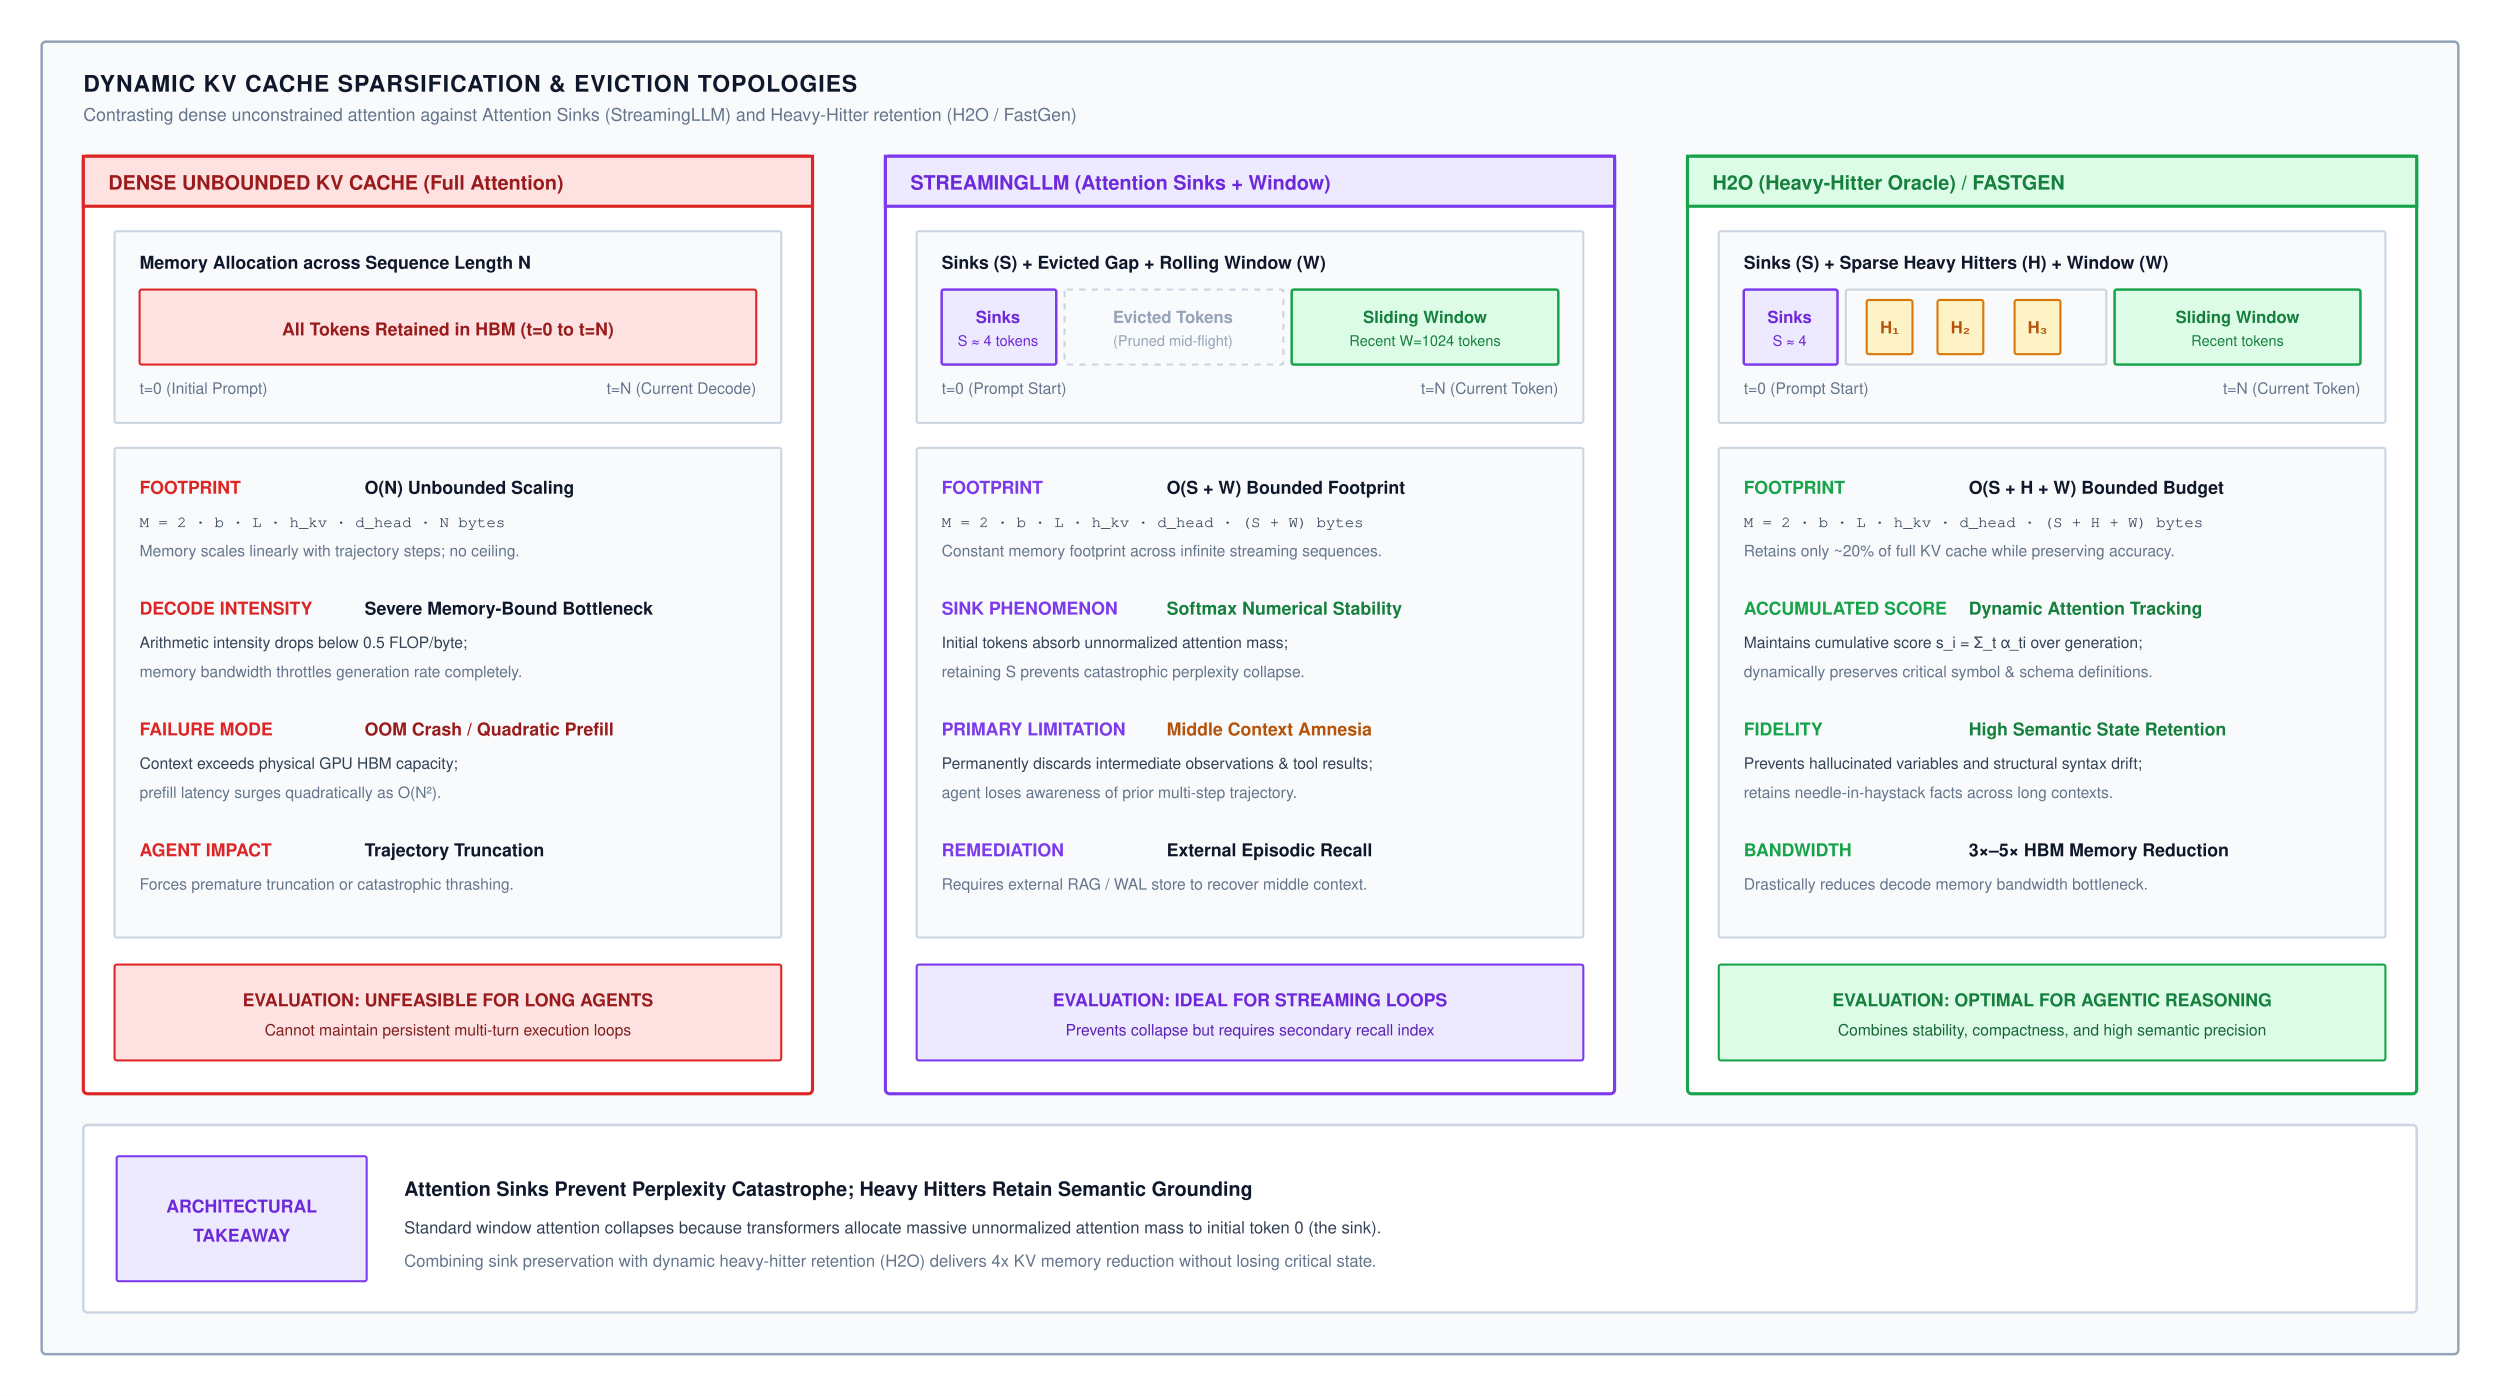
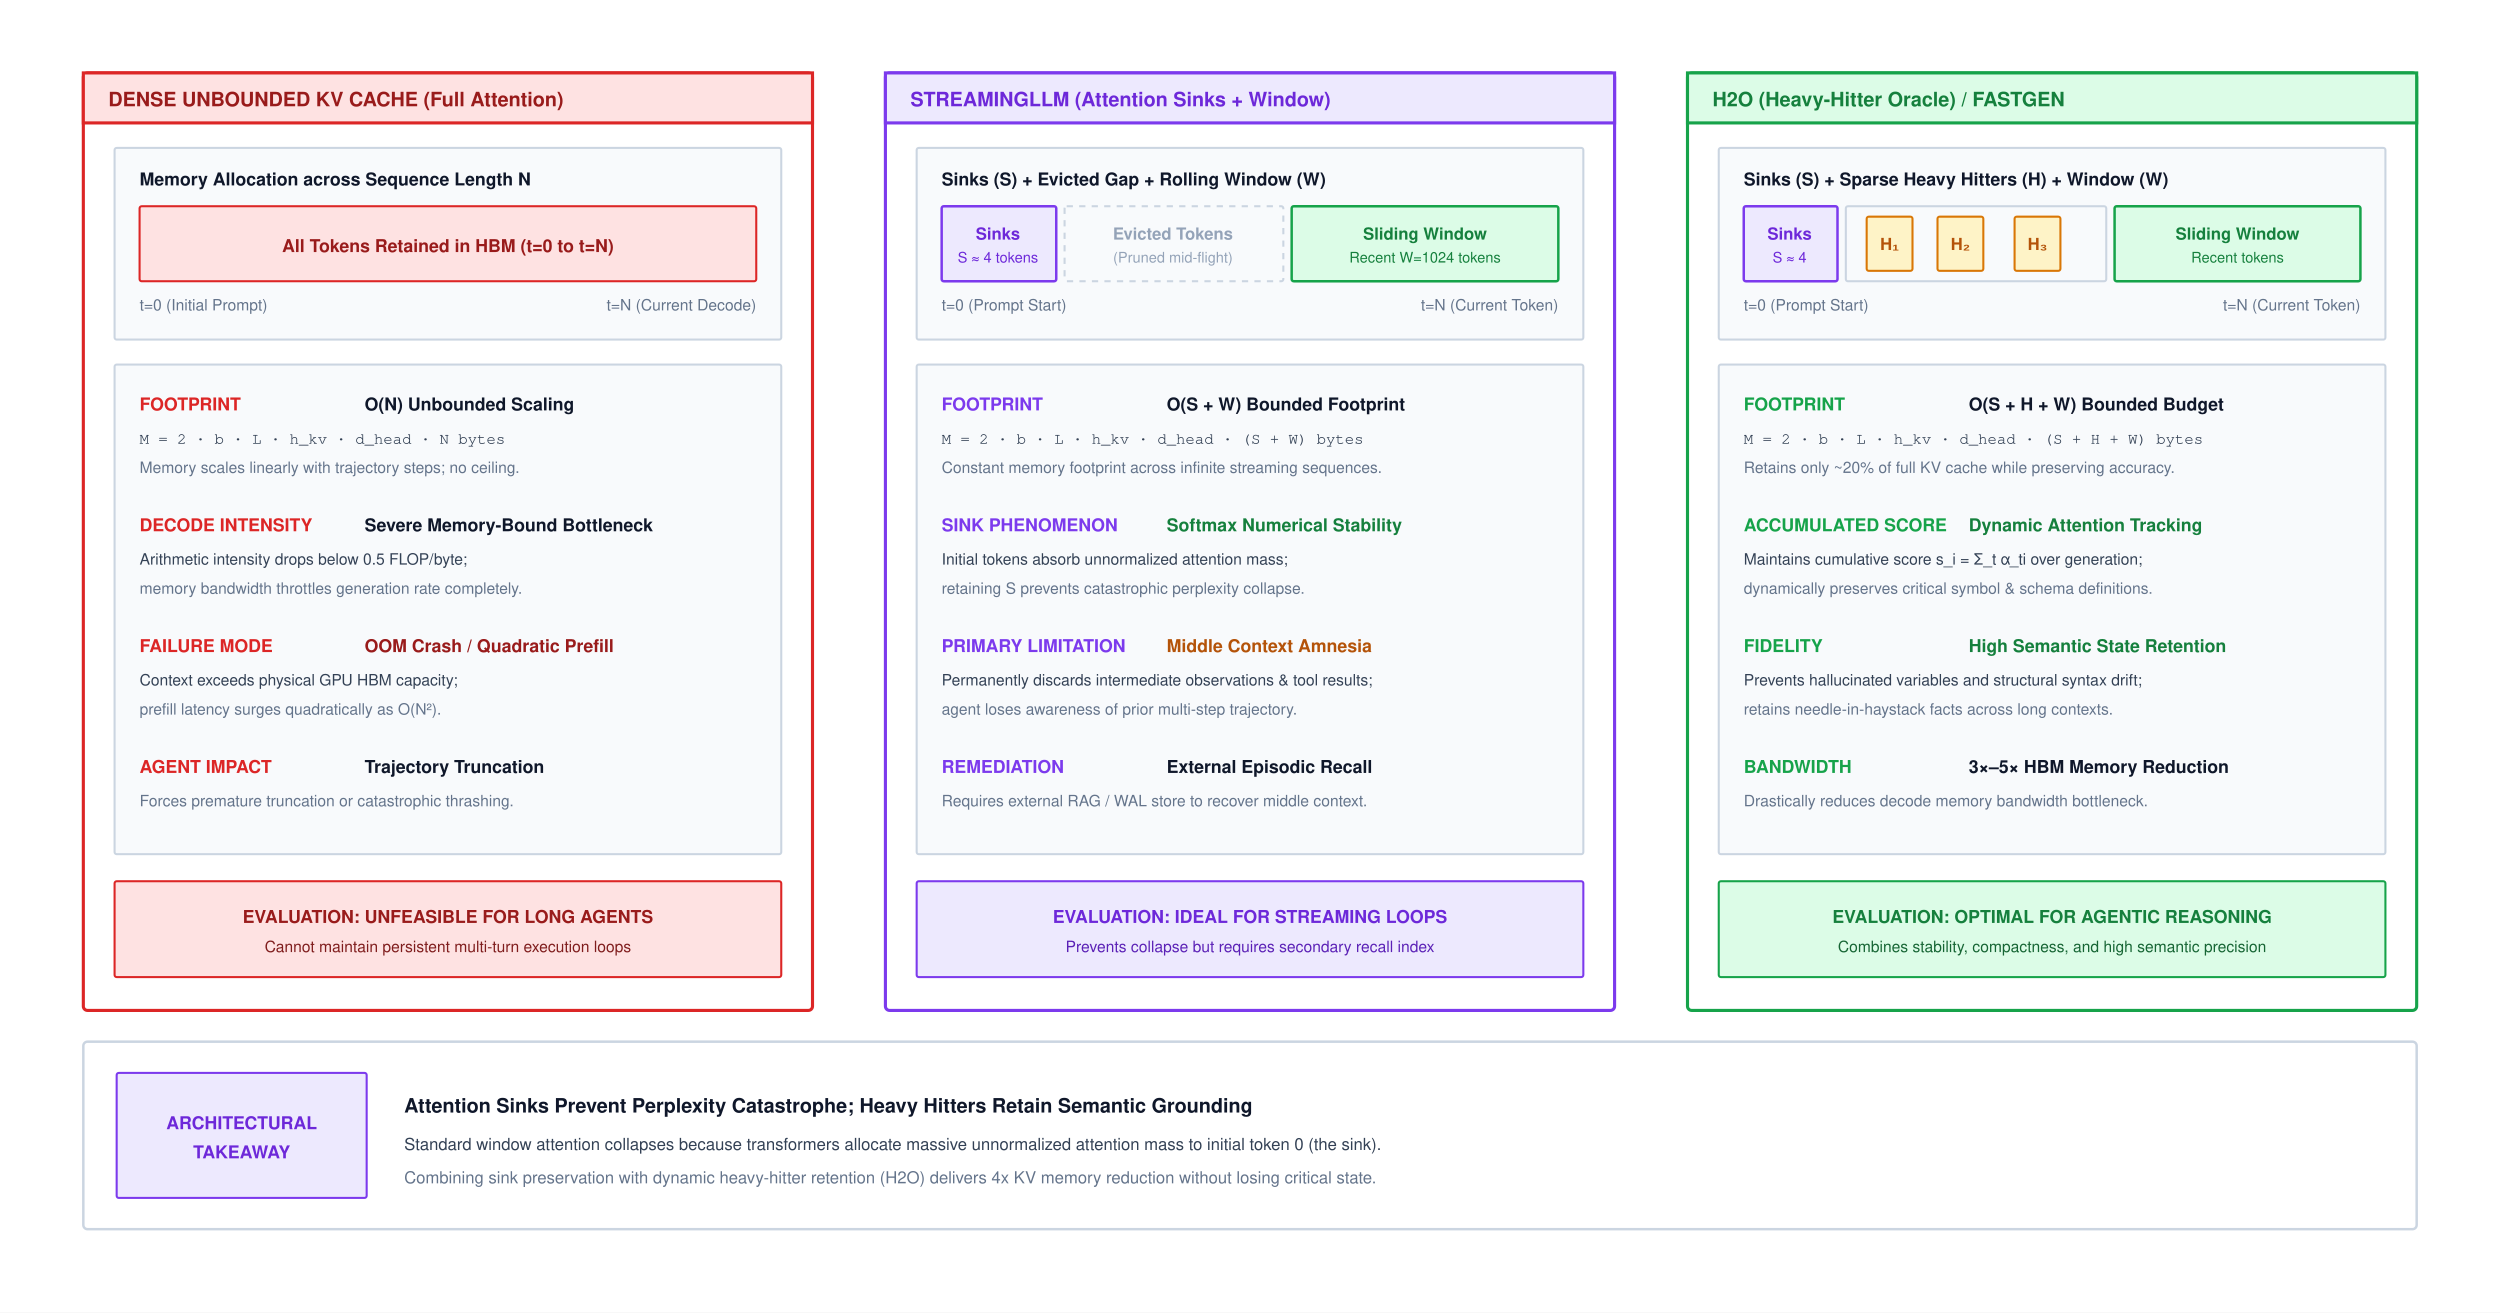
- <svg xmlns="http://www.w3.org/2000/svg" viewBox="0 0 1200 670" width="100%" height="100%" font-family="Helvetica Neue, Helvetica, Arial, sans-serif">
+ <svg xmlns="http://www.w3.org/2000/svg" viewBox="0 0 1200 630" width="100%" height="100%" font-family="Helvetica Neue, Helvetica, Arial, sans-serif">
  <defs>
    <marker id="arr-blue" markerWidth="8" markerHeight="6" refX="7" refY="3" orient="auto">
      <path d="M0,0 L8,3 L0,6 Z" fill="#0284c7" />
    </marker>
    <marker id="arr-green" markerWidth="8" markerHeight="6" refX="7" refY="3" orient="auto">
      <path d="M0,0 L8,3 L0,6 Z" fill="#16a34a" />
    </marker>
    <marker id="arr-orange" markerWidth="8" markerHeight="6" refX="7" refY="3" orient="auto">
      <path d="M0,0 L8,3 L0,6 Z" fill="#d97706" />
    </marker>
    <marker id="arr-purple" markerWidth="8" markerHeight="6" refX="7" refY="3" orient="auto">
      <path d="M0,0 L8,3 L0,6 Z" fill="#7c3aed" />
    </marker>
    <marker id="arr-gray" markerWidth="8" markerHeight="6" refX="7" refY="3" orient="auto">
      <path d="M0,0 L8,3 L0,6 Z" fill="#64748b" />
    </marker>
    <marker id="arr-red" markerWidth="8" markerHeight="6" refX="7" refY="3" orient="auto">
      <path d="M0,0 L8,3 L0,6 Z" fill="#dc2626" />
    </marker>
  </defs>
-   <rect width="1200" height="670" fill="#ffffff" />
-   <rect x="20" y="20" width="1160" height="630" rx="2" fill="#f8fafc" stroke="#94a3b8" stroke-width="1.2" />
-   <text x="40" y="44" font-size="11" font-weight="700" fill="#0f172a" letter-spacing="0.5">DYNAMIC KV CACHE SPARSIFICATION &amp; EVICTION TOPOLOGIES</text>
-   <text x="40" y="58" font-size="8.5" fill="#64748b">Contrasting dense unconstrained attention against Attention Sinks (StreamingLLM) and Heavy-Hitter retention (H2O / FastGen)</text>
-   <g transform="translate(40, 75)">
-     <rect x="0" y="0" width="350" height="450" rx="2" fill="#ffffff" stroke="#dc2626" stroke-width="1.5" />
-     <rect x="0" y="0" width="350" height="24" fill="#fee2e2" stroke="#dc2626" stroke-width="1.5" />
-     <text x="12" y="16" font-size="9.5" font-weight="700" fill="#991b1b">DENSE UNBOUNDED KV CACHE (Full Attention)</text>
-     <g transform="translate(15, 36)">
-       <rect x="0" y="0" width="320" height="92" rx="1" fill="#f8fafc" stroke="#cbd5e1" stroke-width="1" />
-       <text x="12" y="18" font-size="8.5" font-weight="700" fill="#0f172a">Memory Allocation across Sequence Length N</text>
-       <rect x="12" y="28" width="296" height="36" rx="1" fill="#fee2e2" stroke="#dc2626" stroke-width="1" />
-       <text x="160" y="50" text-anchor="middle" font-size="8.5" font-weight="700" fill="#991b1b">All Tokens Retained in HBM (t=0 to t=N)</text>
-       <text x="12" y="78" font-size="7.5" fill="#64748b">t=0 (Initial Prompt)</text>
-       <text x="308" y="78" text-anchor="end" font-size="7.5" fill="#64748b">t=N (Current Decode)</text>
+   <rect width="1200" height="630" fill="#ffffff" />
+   <g transform="translate(0, -40)">
+     <g transform="translate(40, 75)">
+       <rect x="0" y="0" width="350" height="450" rx="2" fill="#ffffff" stroke="#dc2626" stroke-width="1.5" />
+       <rect x="0" y="0" width="350" height="24" fill="#fee2e2" stroke="#dc2626" stroke-width="1.5" />
+       <text x="12" y="16" font-size="9.5" font-weight="700" fill="#991b1b">DENSE UNBOUNDED KV CACHE (Full Attention)</text>
+       <g transform="translate(15, 36)">
+         <rect x="0" y="0" width="320" height="92" rx="1" fill="#f8fafc" stroke="#cbd5e1" stroke-width="1" />
+         <text x="12" y="18" font-size="8.5" font-weight="700" fill="#0f172a">Memory Allocation across Sequence Length N</text>
+         <rect x="12" y="28" width="296" height="36" rx="1" fill="#fee2e2" stroke="#dc2626" stroke-width="1" />
+         <text x="160" y="50" text-anchor="middle" font-size="8.5" font-weight="700" fill="#991b1b">All Tokens Retained in HBM (t=0 to t=N)</text>
+         <text x="12" y="78" font-size="7.5" fill="#64748b">t=0 (Initial Prompt)</text>
+         <text x="308" y="78" text-anchor="end" font-size="7.5" fill="#64748b">t=N (Current Decode)</text>
+       </g>
+       <g transform="translate(15, 140)">
+         <rect x="0" y="0" width="320" height="235" rx="1" fill="#f8fafc" stroke="#cbd5e1" stroke-width="1" />
+         <text x="12" y="22" font-size="8.5" font-weight="700" fill="#dc2626">FOOTPRINT</text>
+         <text x="120" y="22" font-size="8.5" font-weight="700" fill="#0f172a">O(N) Unbounded Scaling</text>
+         <text x="12" y="38" font-size="7.5" font-family="Courier, monospace" fill="#334155">M = 2 · b · L · h_kv · d_head · N bytes</text>
+         <text x="12" y="52" font-size="7.5" fill="#64748b">Memory scales linearly with trajectory steps; no ceiling.</text>
+         <text x="12" y="80" font-size="8.5" font-weight="700" fill="#dc2626">DECODE INTENSITY</text>
+         <text x="120" y="80" font-size="8.5" font-weight="700" fill="#0f172a">Severe Memory-Bound Bottleneck</text>
+         <text x="12" y="96" font-size="7.5" fill="#334155">Arithmetic intensity drops below 0.5 FLOP/byte;</text>
+         <text x="12" y="110" font-size="7.5" fill="#64748b">memory bandwidth throttles generation rate completely.</text>
+         <text x="12" y="138" font-size="8.5" font-weight="700" fill="#dc2626">FAILURE MODE</text>
+         <text x="120" y="138" font-size="8.5" font-weight="700" fill="#991b1b">OOM Crash / Quadratic Prefill</text>
+         <text x="12" y="154" font-size="7.5" fill="#334155">Context exceeds physical GPU HBM capacity;</text>
+         <text x="12" y="168" font-size="7.5" fill="#64748b">prefill latency surges quadratically as O(N²).</text>
+         <text x="12" y="196" font-size="8.5" font-weight="700" fill="#dc2626">AGENT IMPACT</text>
+         <text x="120" y="196" font-size="8.5" font-weight="700" fill="#0f172a">Trajectory Truncation</text>
+         <text x="12" y="212" font-size="7.5" fill="#64748b">Forces premature truncation or catastrophic thrashing.</text>
+       </g>
+       <g transform="translate(15, 388)">
+         <rect x="0" y="0" width="320" height="46" rx="1" fill="#fee2e2" stroke="#dc2626" stroke-width="1" />
+         <text x="160" y="20" text-anchor="middle" font-size="8.5" font-weight="700" fill="#991b1b">EVALUATION: UNFEASIBLE FOR LONG AGENTS</text>
+         <text x="160" y="34" text-anchor="middle" font-size="7.5" fill="#7f1d1d">Cannot maintain persistent multi-turn execution loops</text>
+       </g>
    </g>
-     <g transform="translate(15, 140)">
-       <rect x="0" y="0" width="320" height="235" rx="1" fill="#f8fafc" stroke="#cbd5e1" stroke-width="1" />
-       <text x="12" y="22" font-size="8.5" font-weight="700" fill="#dc2626">FOOTPRINT</text>
-       <text x="120" y="22" font-size="8.5" font-weight="700" fill="#0f172a">O(N) Unbounded Scaling</text>
-       <text x="12" y="38" font-size="7.5" font-family="Courier, monospace" fill="#334155">M = 2 · b · L · h_kv · d_head · N bytes</text>
-       <text x="12" y="52" font-size="7.5" fill="#64748b">Memory scales linearly with trajectory steps; no ceiling.</text>
-       <text x="12" y="80" font-size="8.5" font-weight="700" fill="#dc2626">DECODE INTENSITY</text>
-       <text x="120" y="80" font-size="8.5" font-weight="700" fill="#0f172a">Severe Memory-Bound Bottleneck</text>
-       <text x="12" y="96" font-size="7.5" fill="#334155">Arithmetic intensity drops below 0.5 FLOP/byte;</text>
-       <text x="12" y="110" font-size="7.5" fill="#64748b">memory bandwidth throttles generation rate completely.</text>
-       <text x="12" y="138" font-size="8.5" font-weight="700" fill="#dc2626">FAILURE MODE</text>
-       <text x="120" y="138" font-size="8.5" font-weight="700" fill="#991b1b">OOM Crash / Quadratic Prefill</text>
-       <text x="12" y="154" font-size="7.5" fill="#334155">Context exceeds physical GPU HBM capacity;</text>
-       <text x="12" y="168" font-size="7.5" fill="#64748b">prefill latency surges quadratically as O(N²).</text>
-       <text x="12" y="196" font-size="8.5" font-weight="700" fill="#dc2626">AGENT IMPACT</text>
-       <text x="120" y="196" font-size="8.5" font-weight="700" fill="#0f172a">Trajectory Truncation</text>
-       <text x="12" y="212" font-size="7.5" fill="#64748b">Forces premature truncation or catastrophic thrashing.</text>
+     <g transform="translate(425, 75)">
+       <rect x="0" y="0" width="350" height="450" rx="2" fill="#ffffff" stroke="#7c3aed" stroke-width="1.5" />
+       <rect x="0" y="0" width="350" height="24" fill="#ede9fe" stroke="#7c3aed" stroke-width="1.5" />
+       <text x="12" y="16" font-size="9.5" font-weight="700" fill="#6d28d9">STREAMINGLLM (Attention Sinks + Window)</text>
+       <g transform="translate(15, 36)">
+         <rect x="0" y="0" width="320" height="92" rx="1" fill="#f8fafc" stroke="#cbd5e1" stroke-width="1" />
+         <text x="12" y="18" font-size="8.5" font-weight="700" fill="#0f172a">Sinks (S) + Evicted Gap + Rolling Window (W)</text>
+         <rect x="12" y="28" width="55" height="36" rx="1" fill="#ede9fe" stroke="#7c3aed" stroke-width="1.2" />
+         <text x="39" y="44" text-anchor="middle" font-size="8" font-weight="700" fill="#6d28d9">Sinks</text>
+         <text x="39" y="55" text-anchor="middle" font-size="7" fill="#6d28d9">S ≈ 4 tokens</text>
+         <rect x="71" y="28" width="105" height="36" rx="1" fill="#f8fafc" stroke="#cbd5e1" stroke-width="1" stroke-dasharray="3,3" />
+         <text x="123" y="44" text-anchor="middle" font-size="8" font-weight="700" fill="#94a3b8">Evicted Tokens</text>
+         <text x="123" y="55" text-anchor="middle" font-size="7" fill="#94a3b8">(Pruned mid-flight)</text>
+         <rect x="180" y="28" width="128" height="36" rx="1" fill="#dcfce7" stroke="#16a34a" stroke-width="1.2" />
+         <text x="244" y="44" text-anchor="middle" font-size="8" font-weight="700" fill="#15803d">Sliding Window</text>
+         <text x="244" y="55" text-anchor="middle" font-size="7" fill="#15803d">Recent W=1024 tokens</text>
+         <text x="12" y="78" font-size="7.5" fill="#64748b">t=0 (Prompt Start)</text>
+         <text x="308" y="78" text-anchor="end" font-size="7.5" fill="#64748b">t=N (Current Token)</text>
+       </g>
+       <g transform="translate(15, 140)">
+         <rect x="0" y="0" width="320" height="235" rx="1" fill="#f8fafc" stroke="#cbd5e1" stroke-width="1" />
+         <text x="12" y="22" font-size="8.5" font-weight="700" fill="#7c3aed">FOOTPRINT</text>
+         <text x="120" y="22" font-size="8.5" font-weight="700" fill="#0f172a">O(S + W) Bounded Footprint</text>
+         <text x="12" y="38" font-size="7.5" font-family="Courier, monospace" fill="#334155">M = 2 · b · L · h_kv · d_head · (S + W) bytes</text>
+         <text x="12" y="52" font-size="7.5" fill="#64748b">Constant memory footprint across infinite streaming sequences.</text>
+         <text x="12" y="80" font-size="8.5" font-weight="700" fill="#7c3aed">SINK PHENOMENON</text>
+         <text x="120" y="80" font-size="8.5" font-weight="700" fill="#15803d">Softmax Numerical Stability</text>
+         <text x="12" y="96" font-size="7.5" fill="#334155">Initial tokens absorb unnormalized attention mass;</text>
+         <text x="12" y="110" font-size="7.5" fill="#64748b">retaining S prevents catastrophic perplexity collapse.</text>
+         <text x="12" y="138" font-size="8.5" font-weight="700" fill="#7c3aed">PRIMARY LIMITATION</text>
+         <text x="120" y="138" font-size="8.5" font-weight="700" fill="#b45309">Middle Context Amnesia</text>
+         <text x="12" y="154" font-size="7.5" fill="#334155">Permanently discards intermediate observations &amp; tool results;</text>
+         <text x="12" y="168" font-size="7.5" fill="#64748b">agent loses awareness of prior multi-step trajectory.</text>
+         <text x="12" y="196" font-size="8.5" font-weight="700" fill="#7c3aed">REMEDIATION</text>
+         <text x="120" y="196" font-size="8.5" font-weight="700" fill="#0f172a">External Episodic Recall</text>
+         <text x="12" y="212" font-size="7.5" fill="#64748b">Requires external RAG / WAL store to recover middle context.</text>
+       </g>
+       <g transform="translate(15, 388)">
+         <rect x="0" y="0" width="320" height="46" rx="1" fill="#ede9fe" stroke="#7c3aed" stroke-width="1" />
+         <text x="160" y="20" text-anchor="middle" font-size="8.5" font-weight="700" fill="#6d28d9">EVALUATION: IDEAL FOR STREAMING LOOPS</text>
+         <text x="160" y="34" text-anchor="middle" font-size="7.5" fill="#5b21b6">Prevents collapse but requires secondary recall index</text>
+       </g>
    </g>
-     <g transform="translate(15, 388)">
-       <rect x="0" y="0" width="320" height="46" rx="1" fill="#fee2e2" stroke="#dc2626" stroke-width="1" />
-       <text x="160" y="20" text-anchor="middle" font-size="8.5" font-weight="700" fill="#991b1b">EVALUATION: UNFEASIBLE FOR LONG AGENTS</text>
-       <text x="160" y="34" text-anchor="middle" font-size="7.5" fill="#7f1d1d">Cannot maintain persistent multi-turn execution loops</text>
+     <g transform="translate(810, 75)">
+       <rect x="0" y="0" width="350" height="450" rx="2" fill="#ffffff" stroke="#16a34a" stroke-width="1.5" />
+       <rect x="0" y="0" width="350" height="24" fill="#dcfce7" stroke="#16a34a" stroke-width="1.5" />
+       <text x="12" y="16" font-size="9.5" font-weight="700" fill="#15803d">H2O (Heavy-Hitter Oracle) / FASTGEN</text>
+       <g transform="translate(15, 36)">
+         <rect x="0" y="0" width="320" height="92" rx="1" fill="#f8fafc" stroke="#cbd5e1" stroke-width="1" />
+         <text x="12" y="18" font-size="8.5" font-weight="700" fill="#0f172a">Sinks (S) + Sparse Heavy Hitters (H) + Window (W)</text>
+         <rect x="12" y="28" width="45" height="36" rx="1" fill="#ede9fe" stroke="#7c3aed" stroke-width="1.2" />
+         <text x="34" y="44" text-anchor="middle" font-size="8" font-weight="700" fill="#6d28d9">Sinks</text>
+         <text x="34" y="55" text-anchor="middle" font-size="7" fill="#6d28d9">S ≈ 4</text>
+         <rect x="61" y="28" width="125" height="36" rx="1" fill="#f8fafc" stroke="#cbd5e1" stroke-width="1" />
+         <rect x="71" y="33" width="22" height="26" rx="1" fill="#fef3c7" stroke="#d97706" stroke-width="1" />
+         <text x="82" y="49" text-anchor="middle" font-size="8" font-weight="700" fill="#b45309">H₁</text>
+         <rect x="105" y="33" width="22" height="26" rx="1" fill="#fef3c7" stroke="#d97706" stroke-width="1" />
+         <text x="116" y="49" text-anchor="middle" font-size="8" font-weight="700" fill="#b45309">H₂</text>
+         <rect x="142" y="33" width="22" height="26" rx="1" fill="#fef3c7" stroke="#d97706" stroke-width="1" />
+         <text x="153" y="49" text-anchor="middle" font-size="8" font-weight="700" fill="#b45309">H₃</text>
+         <rect x="190" y="28" width="118" height="36" rx="1" fill="#dcfce7" stroke="#16a34a" stroke-width="1.2" />
+         <text x="249" y="44" text-anchor="middle" font-size="8" font-weight="700" fill="#15803d">Sliding Window</text>
+         <text x="249" y="55" text-anchor="middle" font-size="7" fill="#15803d">Recent tokens</text>
+         <text x="12" y="78" font-size="7.5" fill="#64748b">t=0 (Prompt Start)</text>
+         <text x="308" y="78" text-anchor="end" font-size="7.5" fill="#64748b">t=N (Current Token)</text>
+       </g>
+       <g transform="translate(15, 140)">
+         <rect x="0" y="0" width="320" height="235" rx="1" fill="#f8fafc" stroke="#cbd5e1" stroke-width="1" />
+         <text x="12" y="22" font-size="8.5" font-weight="700" fill="#16a34a">FOOTPRINT</text>
+         <text x="120" y="22" font-size="8.5" font-weight="700" fill="#0f172a">O(S + H + W) Bounded Budget</text>
+         <text x="12" y="38" font-size="7.5" font-family="Courier, monospace" fill="#334155">M = 2 · b · L · h_kv · d_head · (S + H + W) bytes</text>
+         <text x="12" y="52" font-size="7.5" fill="#64748b">Retains only ~20% of full KV cache while preserving accuracy.</text>
+         <text x="12" y="80" font-size="8.5" font-weight="700" fill="#16a34a">ACCUMULATED SCORE</text>
+         <text x="120" y="80" font-size="8.5" font-weight="700" fill="#15803d">Dynamic Attention Tracking</text>
+         <text x="12" y="96" font-size="7.5" fill="#334155">Maintains cumulative score s_i = Σ_t α_ti over generation;</text>
+         <text x="12" y="110" font-size="7.5" fill="#64748b">dynamically preserves critical symbol &amp; schema definitions.</text>
+         <text x="12" y="138" font-size="8.5" font-weight="700" fill="#16a34a">FIDELITY</text>
+         <text x="120" y="138" font-size="8.5" font-weight="700" fill="#15803d">High Semantic State Retention</text>
+         <text x="12" y="154" font-size="7.5" fill="#334155">Prevents hallucinated variables and structural syntax drift;</text>
+         <text x="12" y="168" font-size="7.5" fill="#64748b">retains needle-in-haystack facts across long contexts.</text>
+         <text x="12" y="196" font-size="8.5" font-weight="700" fill="#16a34a">BANDWIDTH</text>
+         <text x="120" y="196" font-size="8.5" font-weight="700" fill="#0f172a">3×–5× HBM Memory Reduction</text>
+         <text x="12" y="212" font-size="7.5" fill="#64748b">Drastically reduces decode memory bandwidth bottleneck.</text>
+       </g>
+       <g transform="translate(15, 388)">
+         <rect x="0" y="0" width="320" height="46" rx="1" fill="#dcfce7" stroke="#16a34a" stroke-width="1" />
+         <text x="160" y="20" text-anchor="middle" font-size="8.5" font-weight="700" fill="#15803d">EVALUATION: OPTIMAL FOR AGENTIC REASONING</text>
+         <text x="160" y="34" text-anchor="middle" font-size="7.5" fill="#166534">Combines stability, compactness, and high semantic precision</text>
+       </g>
+     </g>
+     <g transform="translate(40, 540)">
+       <rect x="0" y="0" width="1120" height="90" rx="2" fill="#ffffff" stroke="#cbd5e1" stroke-width="1.2" />
+       <rect x="16" y="15" width="120" height="60" rx="1" fill="#ede9fe" stroke="#7c3aed" stroke-width="1" />
+       <text x="76" y="42" text-anchor="middle" font-size="8.5" font-weight="700" fill="#6d28d9">ARCHITECTURAL</text>
+       <text x="76" y="56" text-anchor="middle" font-size="8.5" font-weight="700" fill="#6d28d9">TAKEAWAY</text>
+       <text x="154" y="34" font-size="9.5" font-weight="700" fill="#0f172a">Attention Sinks Prevent Perplexity Catastrophe; Heavy Hitters Retain Semantic Grounding</text>
+       <text x="154" y="52" font-size="8" fill="#334155">Standard window attention collapses because transformers allocate massive unnormalized attention mass to initial token 0 (the sink).</text>
+       <text x="154" y="68" font-size="8" fill="#64748b">Combining sink preservation with dynamic heavy-hitter retention (H2O) delivers 4x KV memory reduction without losing critical state.</text>
    </g>
  </g>
-   <g transform="translate(425, 75)">
-     <rect x="0" y="0" width="350" height="450" rx="2" fill="#ffffff" stroke="#7c3aed" stroke-width="1.5" />
-     <rect x="0" y="0" width="350" height="24" fill="#ede9fe" stroke="#7c3aed" stroke-width="1.5" />
-     <text x="12" y="16" font-size="9.5" font-weight="700" fill="#6d28d9">STREAMINGLLM (Attention Sinks + Window)</text>
-     <g transform="translate(15, 36)">
-       <rect x="0" y="0" width="320" height="92" rx="1" fill="#f8fafc" stroke="#cbd5e1" stroke-width="1" />
-       <text x="12" y="18" font-size="8.5" font-weight="700" fill="#0f172a">Sinks (S) + Evicted Gap + Rolling Window (W)</text>
-       <rect x="12" y="28" width="55" height="36" rx="1" fill="#ede9fe" stroke="#7c3aed" stroke-width="1.2" />
-       <text x="39" y="44" text-anchor="middle" font-size="8" font-weight="700" fill="#6d28d9">Sinks</text>
-       <text x="39" y="55" text-anchor="middle" font-size="7" fill="#6d28d9">S ≈ 4 tokens</text>
-       <rect x="71" y="28" width="105" height="36" rx="1" fill="#f8fafc" stroke="#cbd5e1" stroke-width="1" stroke-dasharray="3,3" />
-       <text x="123" y="44" text-anchor="middle" font-size="8" font-weight="700" fill="#94a3b8">Evicted Tokens</text>
-       <text x="123" y="55" text-anchor="middle" font-size="7" fill="#94a3b8">(Pruned mid-flight)</text>
-       <rect x="180" y="28" width="128" height="36" rx="1" fill="#dcfce7" stroke="#16a34a" stroke-width="1.2" />
-       <text x="244" y="44" text-anchor="middle" font-size="8" font-weight="700" fill="#15803d">Sliding Window</text>
-       <text x="244" y="55" text-anchor="middle" font-size="7" fill="#15803d">Recent W=1024 tokens</text>
-       <text x="12" y="78" font-size="7.5" fill="#64748b">t=0 (Prompt Start)</text>
-       <text x="308" y="78" text-anchor="end" font-size="7.5" fill="#64748b">t=N (Current Token)</text>
-     </g>
-     <g transform="translate(15, 140)">
-       <rect x="0" y="0" width="320" height="235" rx="1" fill="#f8fafc" stroke="#cbd5e1" stroke-width="1" />
-       <text x="12" y="22" font-size="8.5" font-weight="700" fill="#7c3aed">FOOTPRINT</text>
-       <text x="120" y="22" font-size="8.5" font-weight="700" fill="#0f172a">O(S + W) Bounded Footprint</text>
-       <text x="12" y="38" font-size="7.5" font-family="Courier, monospace" fill="#334155">M = 2 · b · L · h_kv · d_head · (S + W) bytes</text>
-       <text x="12" y="52" font-size="7.5" fill="#64748b">Constant memory footprint across infinite streaming sequences.</text>
-       <text x="12" y="80" font-size="8.5" font-weight="700" fill="#7c3aed">SINK PHENOMENON</text>
-       <text x="120" y="80" font-size="8.5" font-weight="700" fill="#15803d">Softmax Numerical Stability</text>
-       <text x="12" y="96" font-size="7.5" fill="#334155">Initial tokens absorb unnormalized attention mass;</text>
-       <text x="12" y="110" font-size="7.5" fill="#64748b">retaining S prevents catastrophic perplexity collapse.</text>
-       <text x="12" y="138" font-size="8.5" font-weight="700" fill="#7c3aed">PRIMARY LIMITATION</text>
-       <text x="120" y="138" font-size="8.5" font-weight="700" fill="#b45309">Middle Context Amnesia</text>
-       <text x="12" y="154" font-size="7.5" fill="#334155">Permanently discards intermediate observations &amp; tool results;</text>
-       <text x="12" y="168" font-size="7.5" fill="#64748b">agent loses awareness of prior multi-step trajectory.</text>
-       <text x="12" y="196" font-size="8.5" font-weight="700" fill="#7c3aed">REMEDIATION</text>
-       <text x="120" y="196" font-size="8.5" font-weight="700" fill="#0f172a">External Episodic Recall</text>
-       <text x="12" y="212" font-size="7.5" fill="#64748b">Requires external RAG / WAL store to recover middle context.</text>
-     </g>
-     <g transform="translate(15, 388)">
-       <rect x="0" y="0" width="320" height="46" rx="1" fill="#ede9fe" stroke="#7c3aed" stroke-width="1" />
-       <text x="160" y="20" text-anchor="middle" font-size="8.5" font-weight="700" fill="#6d28d9">EVALUATION: IDEAL FOR STREAMING LOOPS</text>
-       <text x="160" y="34" text-anchor="middle" font-size="7.5" fill="#5b21b6">Prevents collapse but requires secondary recall index</text>
-     </g>
-   </g>
-   <g transform="translate(810, 75)">
-     <rect x="0" y="0" width="350" height="450" rx="2" fill="#ffffff" stroke="#16a34a" stroke-width="1.5" />
-     <rect x="0" y="0" width="350" height="24" fill="#dcfce7" stroke="#16a34a" stroke-width="1.5" />
-     <text x="12" y="16" font-size="9.5" font-weight="700" fill="#15803d">H2O (Heavy-Hitter Oracle) / FASTGEN</text>
-     <g transform="translate(15, 36)">
-       <rect x="0" y="0" width="320" height="92" rx="1" fill="#f8fafc" stroke="#cbd5e1" stroke-width="1" />
-       <text x="12" y="18" font-size="8.5" font-weight="700" fill="#0f172a">Sinks (S) + Sparse Heavy Hitters (H) + Window (W)</text>
-       <rect x="12" y="28" width="45" height="36" rx="1" fill="#ede9fe" stroke="#7c3aed" stroke-width="1.2" />
-       <text x="34" y="44" text-anchor="middle" font-size="8" font-weight="700" fill="#6d28d9">Sinks</text>
-       <text x="34" y="55" text-anchor="middle" font-size="7" fill="#6d28d9">S ≈ 4</text>
-       <rect x="61" y="28" width="125" height="36" rx="1" fill="#f8fafc" stroke="#cbd5e1" stroke-width="1" />
-       <rect x="71" y="33" width="22" height="26" rx="1" fill="#fef3c7" stroke="#d97706" stroke-width="1" />
-       <text x="82" y="49" text-anchor="middle" font-size="8" font-weight="700" fill="#b45309">H₁</text>
-       <rect x="105" y="33" width="22" height="26" rx="1" fill="#fef3c7" stroke="#d97706" stroke-width="1" />
-       <text x="116" y="49" text-anchor="middle" font-size="8" font-weight="700" fill="#b45309">H₂</text>
-       <rect x="142" y="33" width="22" height="26" rx="1" fill="#fef3c7" stroke="#d97706" stroke-width="1" />
-       <text x="153" y="49" text-anchor="middle" font-size="8" font-weight="700" fill="#b45309">H₃</text>
-       <rect x="190" y="28" width="118" height="36" rx="1" fill="#dcfce7" stroke="#16a34a" stroke-width="1.2" />
-       <text x="249" y="44" text-anchor="middle" font-size="8" font-weight="700" fill="#15803d">Sliding Window</text>
-       <text x="249" y="55" text-anchor="middle" font-size="7" fill="#15803d">Recent tokens</text>
-       <text x="12" y="78" font-size="7.5" fill="#64748b">t=0 (Prompt Start)</text>
-       <text x="308" y="78" text-anchor="end" font-size="7.5" fill="#64748b">t=N (Current Token)</text>
-     </g>
-     <g transform="translate(15, 140)">
-       <rect x="0" y="0" width="320" height="235" rx="1" fill="#f8fafc" stroke="#cbd5e1" stroke-width="1" />
-       <text x="12" y="22" font-size="8.5" font-weight="700" fill="#16a34a">FOOTPRINT</text>
-       <text x="120" y="22" font-size="8.5" font-weight="700" fill="#0f172a">O(S + H + W) Bounded Budget</text>
-       <text x="12" y="38" font-size="7.5" font-family="Courier, monospace" fill="#334155">M = 2 · b · L · h_kv · d_head · (S + H + W) bytes</text>
-       <text x="12" y="52" font-size="7.5" fill="#64748b">Retains only ~20% of full KV cache while preserving accuracy.</text>
-       <text x="12" y="80" font-size="8.5" font-weight="700" fill="#16a34a">ACCUMULATED SCORE</text>
-       <text x="120" y="80" font-size="8.5" font-weight="700" fill="#15803d">Dynamic Attention Tracking</text>
-       <text x="12" y="96" font-size="7.5" fill="#334155">Maintains cumulative score s_i = Σ_t α_ti over generation;</text>
-       <text x="12" y="110" font-size="7.5" fill="#64748b">dynamically preserves critical symbol &amp; schema definitions.</text>
-       <text x="12" y="138" font-size="8.5" font-weight="700" fill="#16a34a">FIDELITY</text>
-       <text x="120" y="138" font-size="8.5" font-weight="700" fill="#15803d">High Semantic State Retention</text>
-       <text x="12" y="154" font-size="7.5" fill="#334155">Prevents hallucinated variables and structural syntax drift;</text>
-       <text x="12" y="168" font-size="7.5" fill="#64748b">retains needle-in-haystack facts across long contexts.</text>
-       <text x="12" y="196" font-size="8.5" font-weight="700" fill="#16a34a">BANDWIDTH</text>
-       <text x="120" y="196" font-size="8.5" font-weight="700" fill="#0f172a">3×–5× HBM Memory Reduction</text>
-       <text x="12" y="212" font-size="7.5" fill="#64748b">Drastically reduces decode memory bandwidth bottleneck.</text>
-     </g>
-     <g transform="translate(15, 388)">
-       <rect x="0" y="0" width="320" height="46" rx="1" fill="#dcfce7" stroke="#16a34a" stroke-width="1" />
-       <text x="160" y="20" text-anchor="middle" font-size="8.5" font-weight="700" fill="#15803d">EVALUATION: OPTIMAL FOR AGENTIC REASONING</text>
-       <text x="160" y="34" text-anchor="middle" font-size="7.5" fill="#166534">Combines stability, compactness, and high semantic precision</text>
-     </g>
-   </g>
-   <g transform="translate(40, 540)">
-     <rect x="0" y="0" width="1120" height="90" rx="2" fill="#ffffff" stroke="#cbd5e1" stroke-width="1.2" />
-     <rect x="16" y="15" width="120" height="60" rx="1" fill="#ede9fe" stroke="#7c3aed" stroke-width="1" />
-     <text x="76" y="42" text-anchor="middle" font-size="8.5" font-weight="700" fill="#6d28d9">ARCHITECTURAL</text>
-     <text x="76" y="56" text-anchor="middle" font-size="8.5" font-weight="700" fill="#6d28d9">TAKEAWAY</text>
-     <text x="154" y="34" font-size="9.5" font-weight="700" fill="#0f172a">Attention Sinks Prevent Perplexity Catastrophe; Heavy Hitters Retain Semantic Grounding</text>
-     <text x="154" y="52" font-size="8" fill="#334155">Standard window attention collapses because transformers allocate massive unnormalized attention mass to initial token 0 (the sink).</text>
-     <text x="154" y="68" font-size="8" fill="#64748b">Combining sink preservation with dynamic heavy-hitter retention (H2O) delivers 4x KV memory reduction without losing critical state.</text>
-   </g>
</svg>
